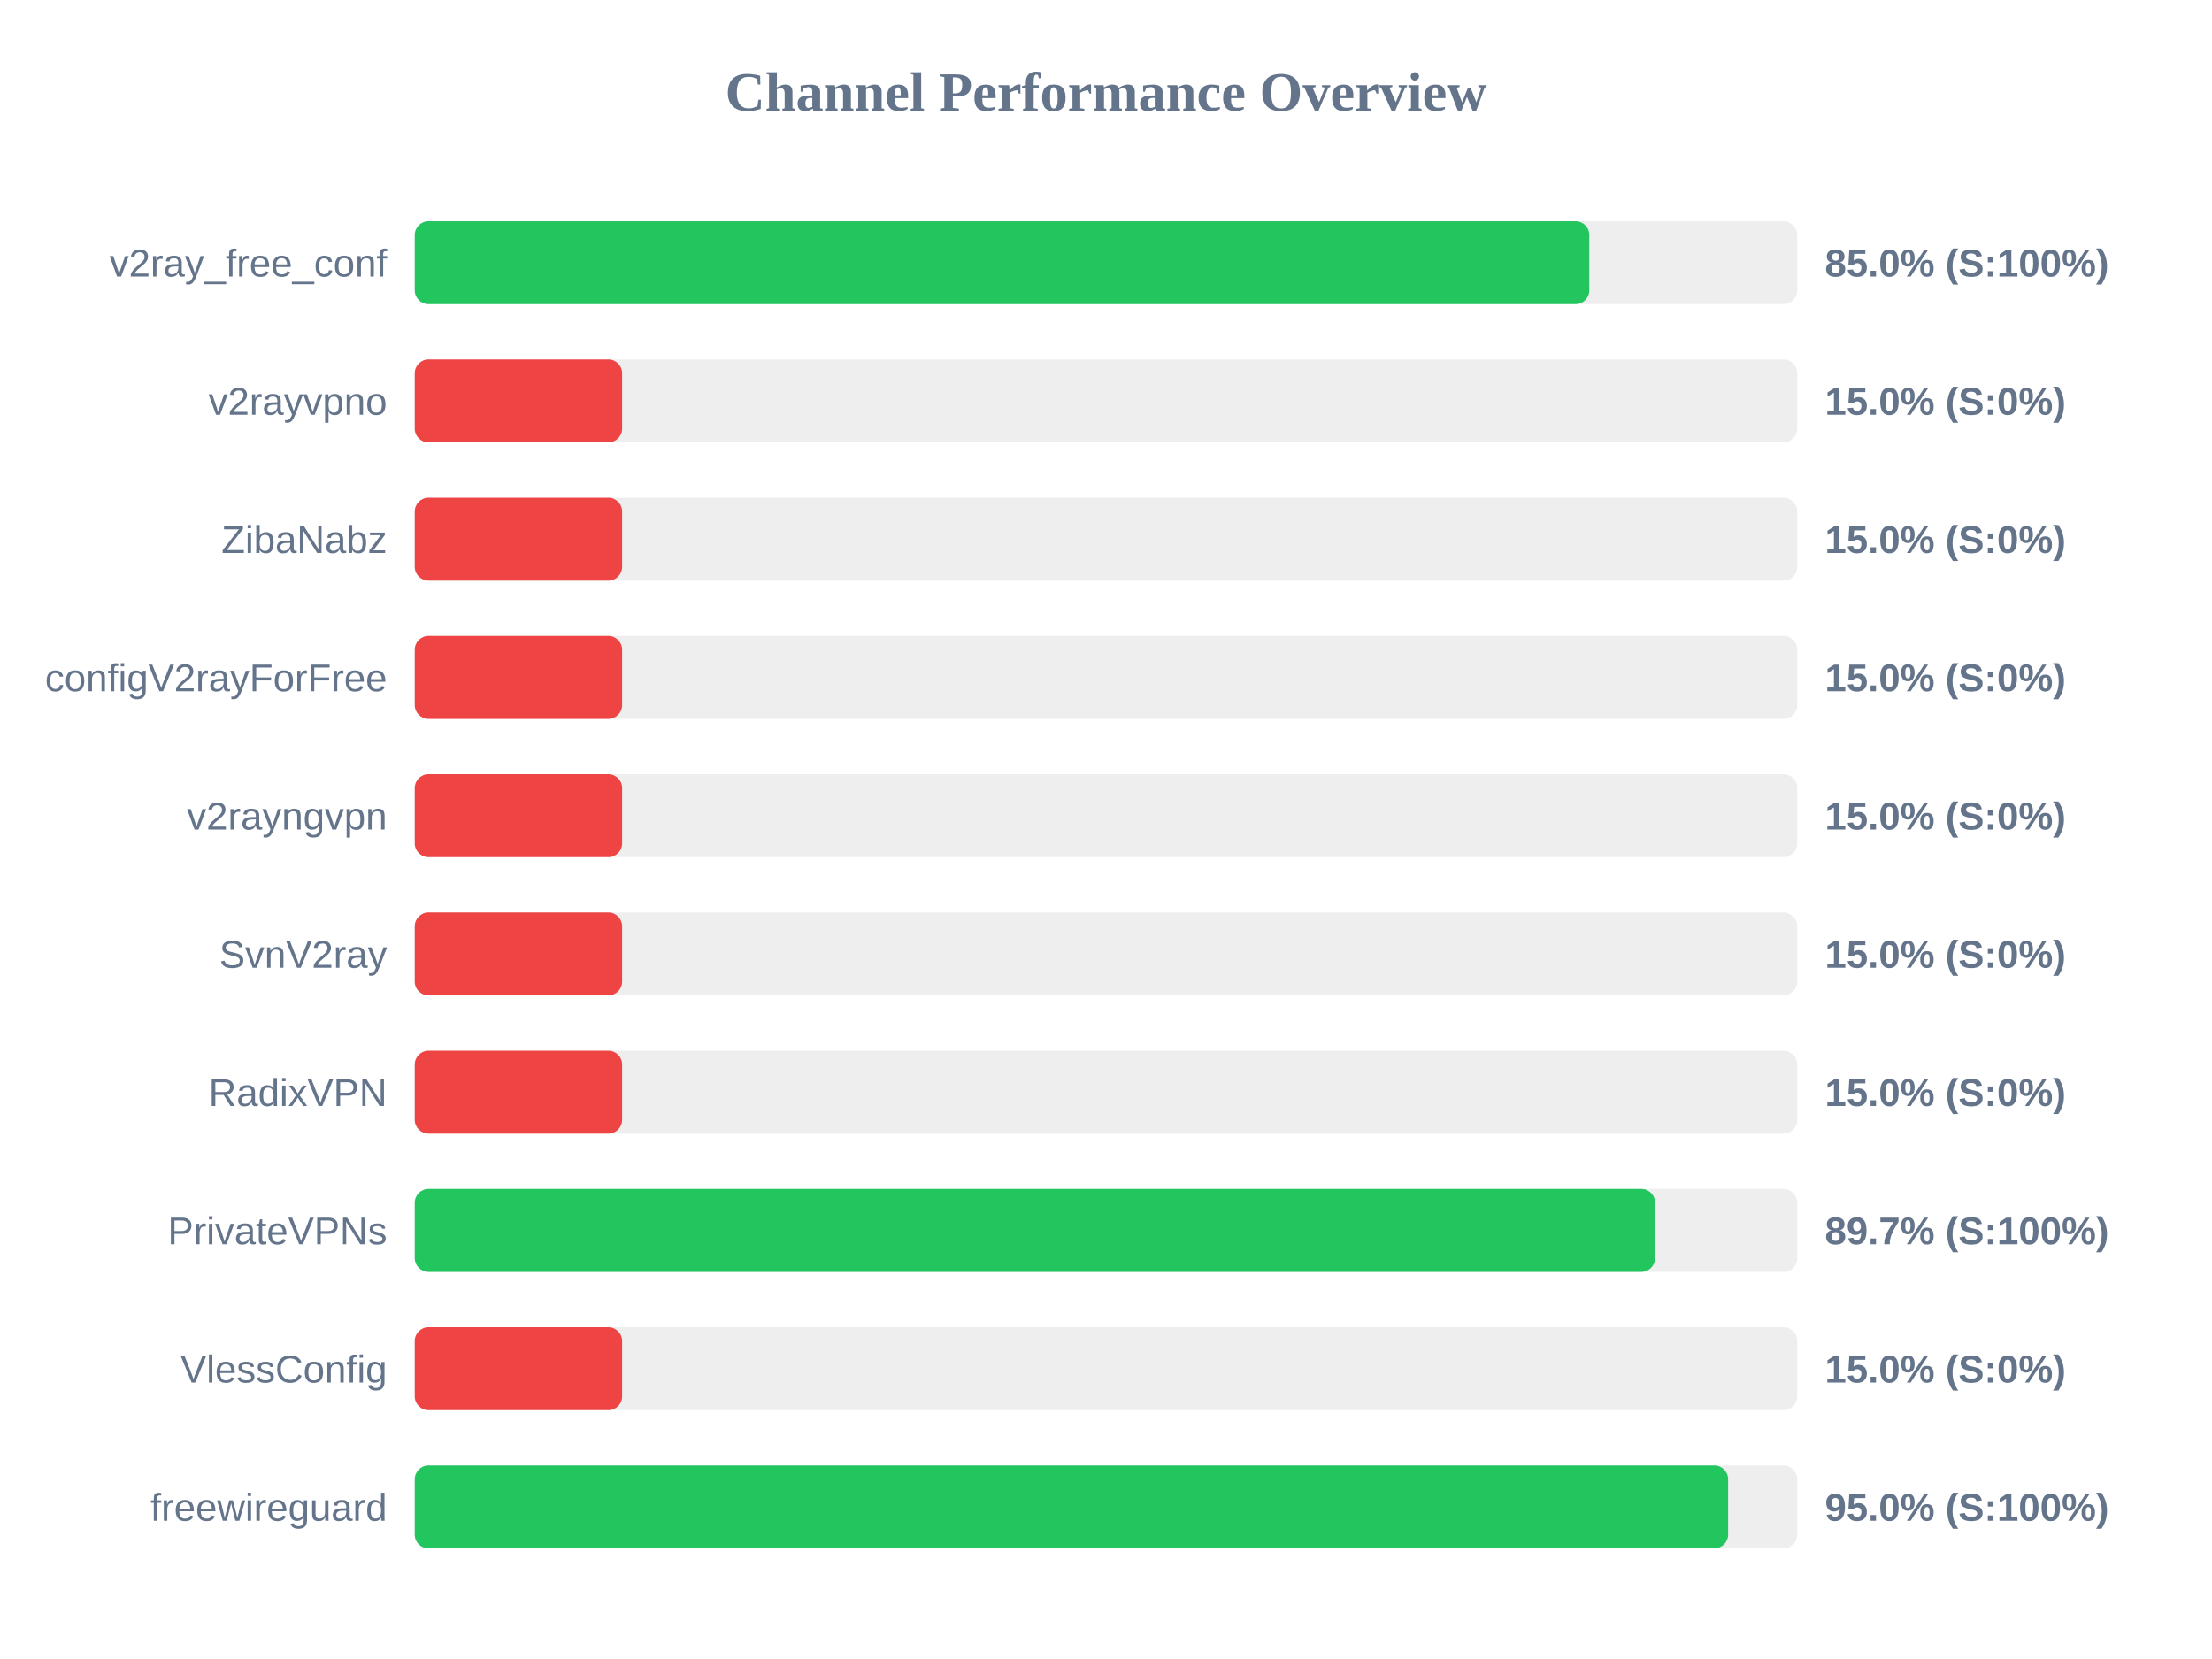
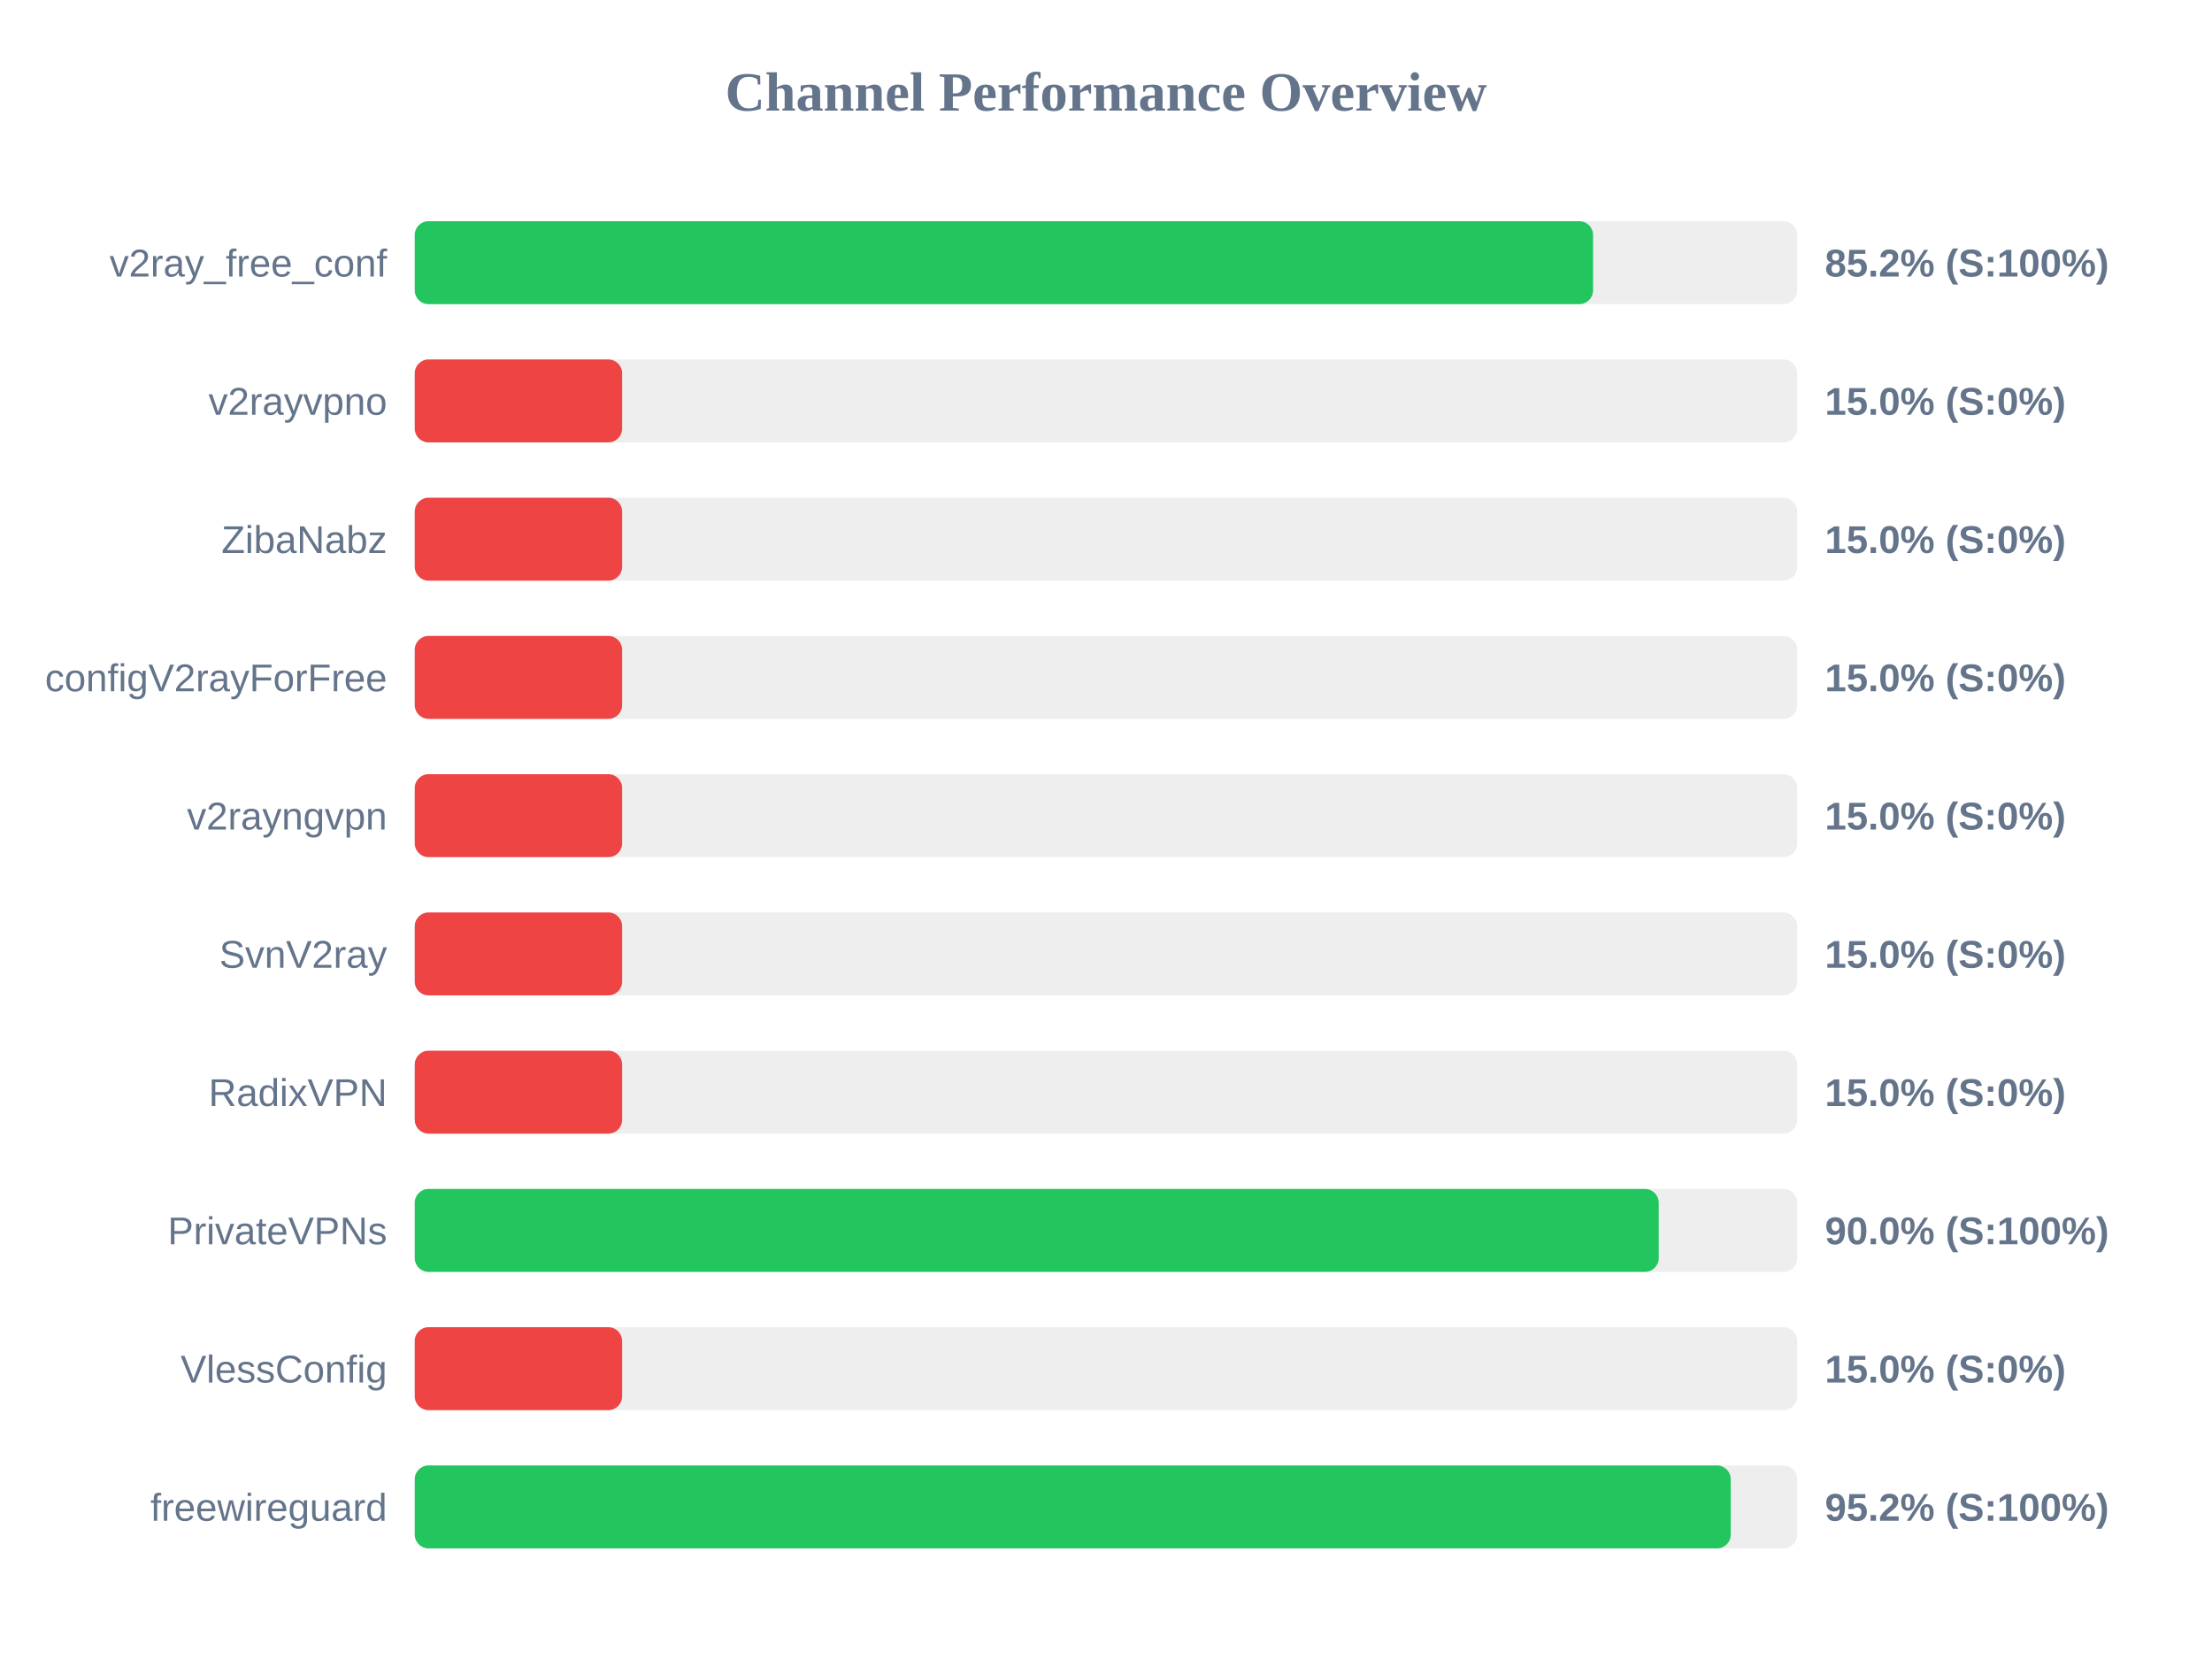
<svg xmlns="http://www.w3.org/2000/svg" width="800" height="600" version="1.1">
  <style>
        .row { font: 14px Arial; fill: #64748b; }
        .score { font: bold 14px Arial; fill: #64748b; }
    </style>
  <text x="400" y="40" text-anchor="middle" font-size="20px" font-weight="bold" fill="#64748b">Channel Performance Overview</text>
  <rect x="150" y="80" width="500" height="30" fill="#eee" rx="5" />
-   <rect x="150" y="80" width="424.8" height="30" fill="#22c55e" rx="5" />
+   <rect x="150" y="80" width="426.15" height="30" fill="#22c55e" rx="5" />
  <text x="140" y="100" text-anchor="end" class="row">v2ray_free_conf</text>
-   <text x="660" y="100" text-anchor="start" class="score">85.0% (S:100%)</text>
+   <text x="660" y="100" text-anchor="start" class="score">85.2% (S:100%)</text>
  <rect x="150" y="130" width="500" height="30" fill="#eee" rx="5" />
  <rect x="150" y="130" width="75.0" height="30" fill="#ef4444" rx="5" />
  <text x="140" y="150" text-anchor="end" class="row">v2rayvpno</text>
  <text x="660" y="150" text-anchor="start" class="score">15.0% (S:0%)</text>
  <rect x="150" y="180" width="500" height="30" fill="#eee" rx="5" />
  <rect x="150" y="180" width="75.0" height="30" fill="#ef4444" rx="5" />
  <text x="140" y="200" text-anchor="end" class="row">ZibaNabz</text>
  <text x="660" y="200" text-anchor="start" class="score">15.0% (S:0%)</text>
  <rect x="150" y="230" width="500" height="30" fill="#eee" rx="5" />
  <rect x="150" y="230" width="75.0" height="30" fill="#ef4444" rx="5" />
  <text x="140" y="250" text-anchor="end" class="row">configV2rayForFree</text>
  <text x="660" y="250" text-anchor="start" class="score">15.0% (S:0%)</text>
  <rect x="150" y="280" width="500" height="30" fill="#eee" rx="5" />
  <rect x="150" y="280" width="75.0" height="30" fill="#ef4444" rx="5" />
  <text x="140" y="300" text-anchor="end" class="row">v2rayngvpn</text>
  <text x="660" y="300" text-anchor="start" class="score">15.0% (S:0%)</text>
  <rect x="150" y="330" width="500" height="30" fill="#eee" rx="5" />
  <rect x="150" y="330" width="75.0" height="30" fill="#ef4444" rx="5" />
  <text x="140" y="350" text-anchor="end" class="row">SvnV2ray</text>
  <text x="660" y="350" text-anchor="start" class="score">15.0% (S:0%)</text>
  <rect x="150" y="380" width="500" height="30" fill="#eee" rx="5" />
  <rect x="150" y="380" width="75.0" height="30" fill="#ef4444" rx="5" />
  <text x="140" y="400" text-anchor="end" class="row">RadixVPN</text>
  <text x="660" y="400" text-anchor="start" class="score">15.0% (S:0%)</text>
  <rect x="150" y="430" width="500" height="30" fill="#eee" rx="5" />
-   <rect x="150" y="430" width="448.6" height="30" fill="#22c55e" rx="5" />
+   <rect x="150" y="430" width="449.9" height="30" fill="#22c55e" rx="5" />
  <text x="140" y="450" text-anchor="end" class="row">PrivateVPNs</text>
-   <text x="660" y="450" text-anchor="start" class="score">89.7% (S:100%)</text>
+   <text x="660" y="450" text-anchor="start" class="score">90.0% (S:100%)</text>
  <rect x="150" y="480" width="500" height="30" fill="#eee" rx="5" />
  <rect x="150" y="480" width="75.0" height="30" fill="#ef4444" rx="5" />
  <text x="140" y="500" text-anchor="end" class="row">VlessConfig</text>
  <text x="660" y="500" text-anchor="start" class="score">15.0% (S:0%)</text>
  <rect x="150" y="530" width="500" height="30" fill="#eee" rx="5" />
-   <rect x="150" y="530" width="475.0" height="30" fill="#22c55e" rx="5" />
+   <rect x="150" y="530" width="475.95" height="30" fill="#22c55e" rx="5" />
  <text x="140" y="550" text-anchor="end" class="row">freewireguard</text>
-   <text x="660" y="550" text-anchor="start" class="score">95.0% (S:100%)</text>
+   <text x="660" y="550" text-anchor="start" class="score">95.2% (S:100%)</text>
</svg>
